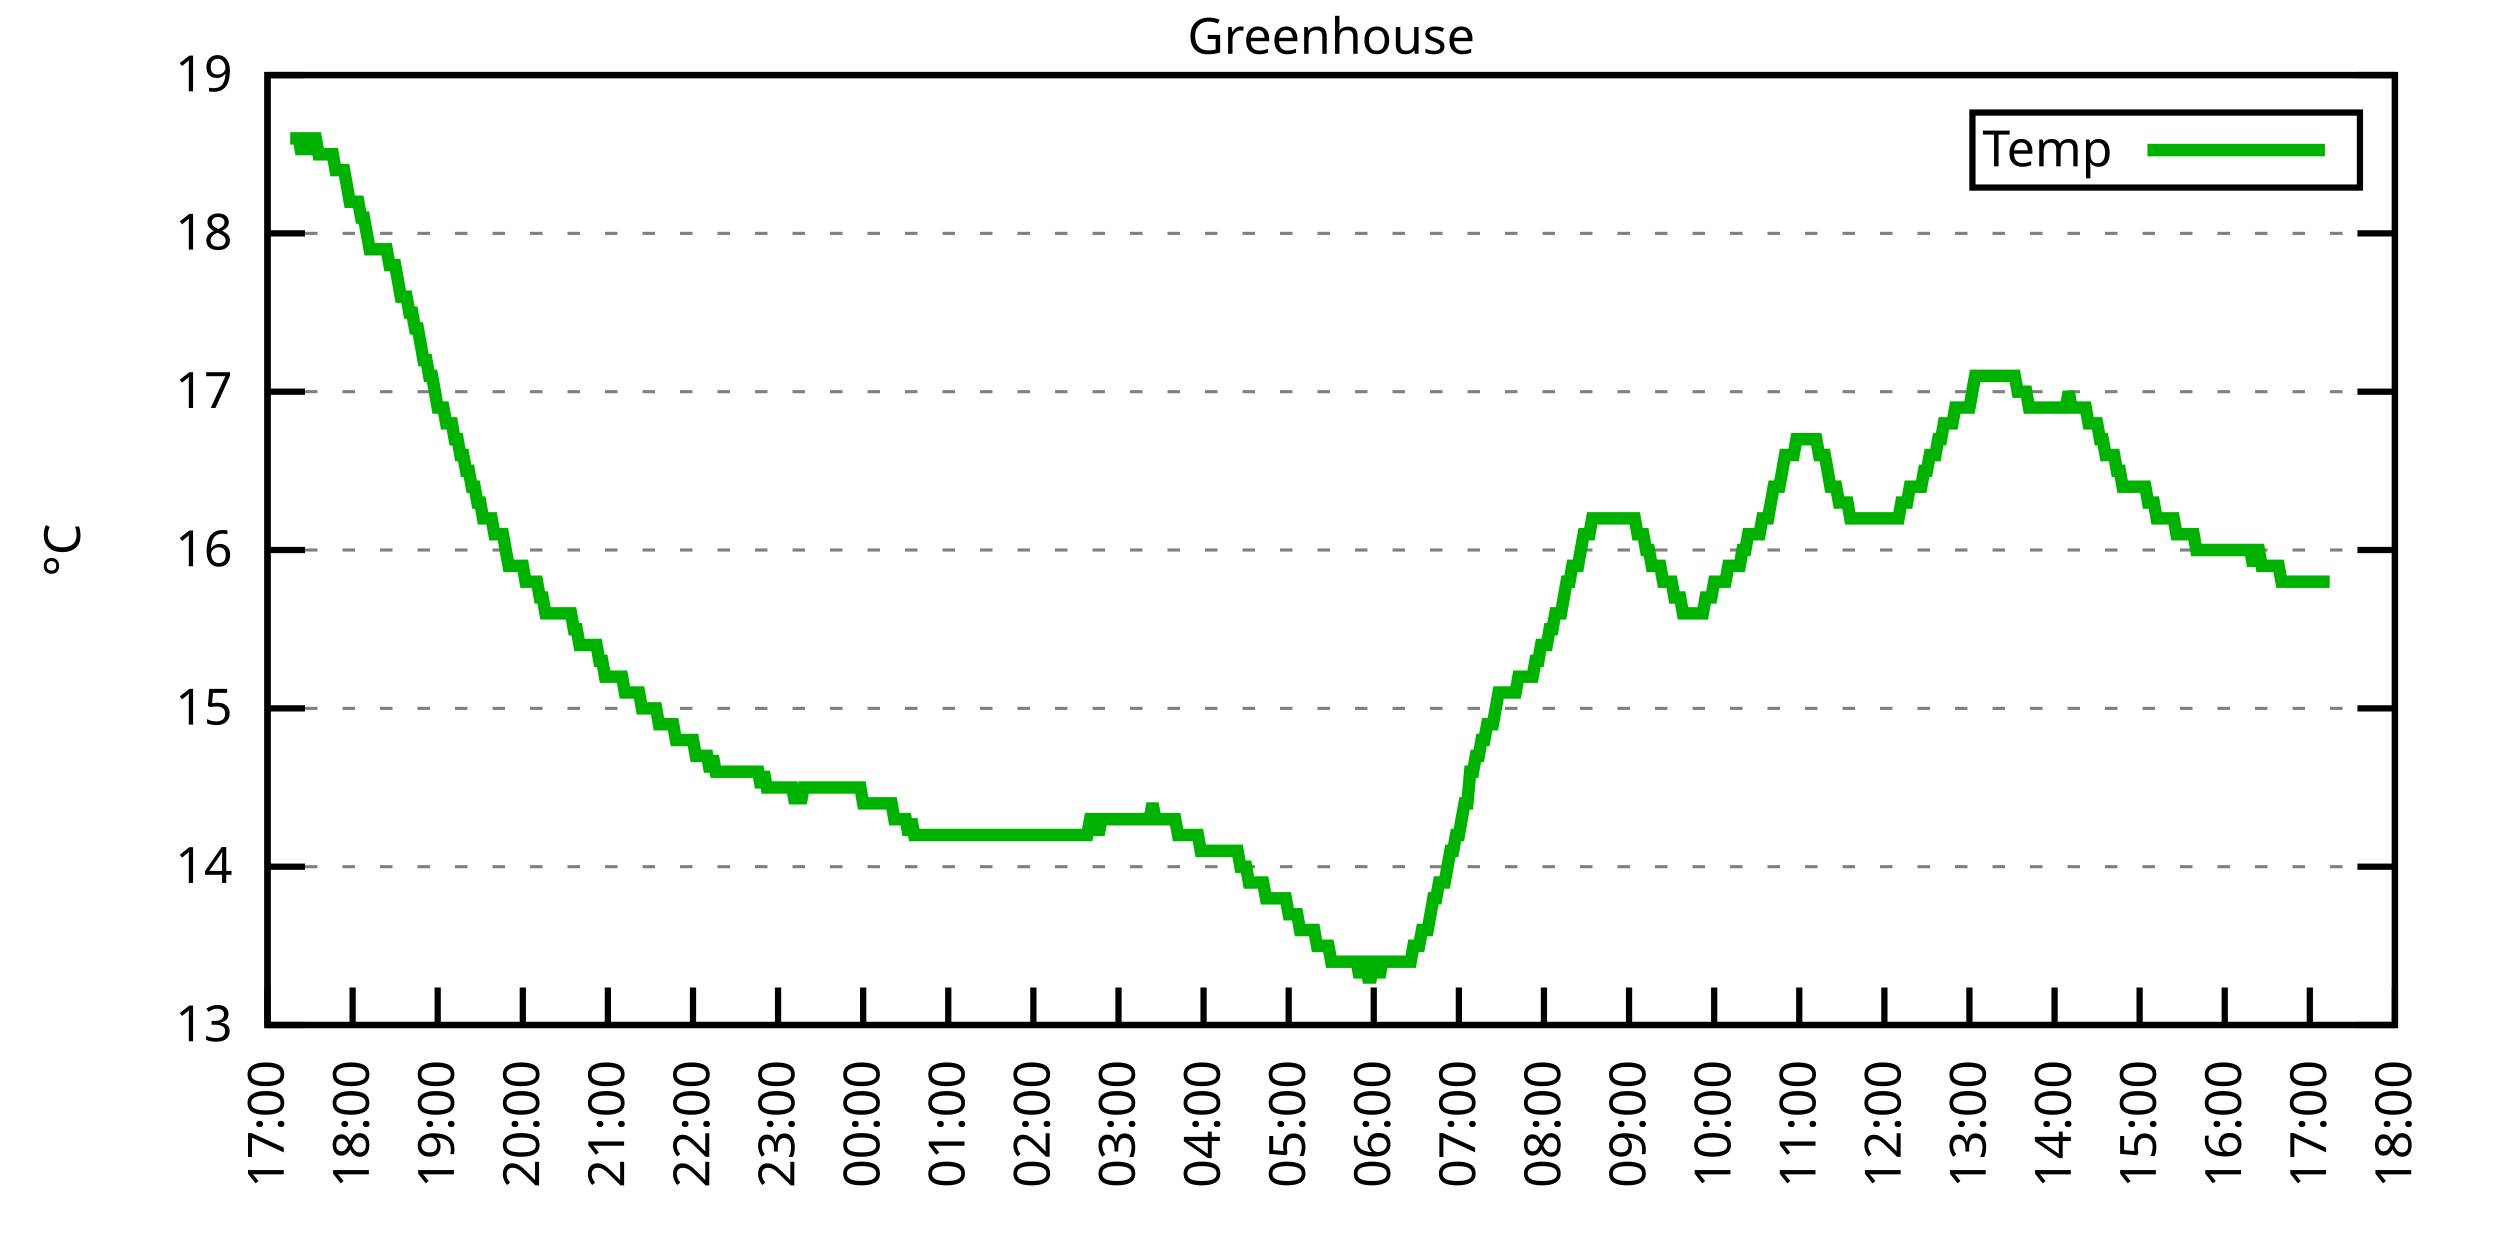
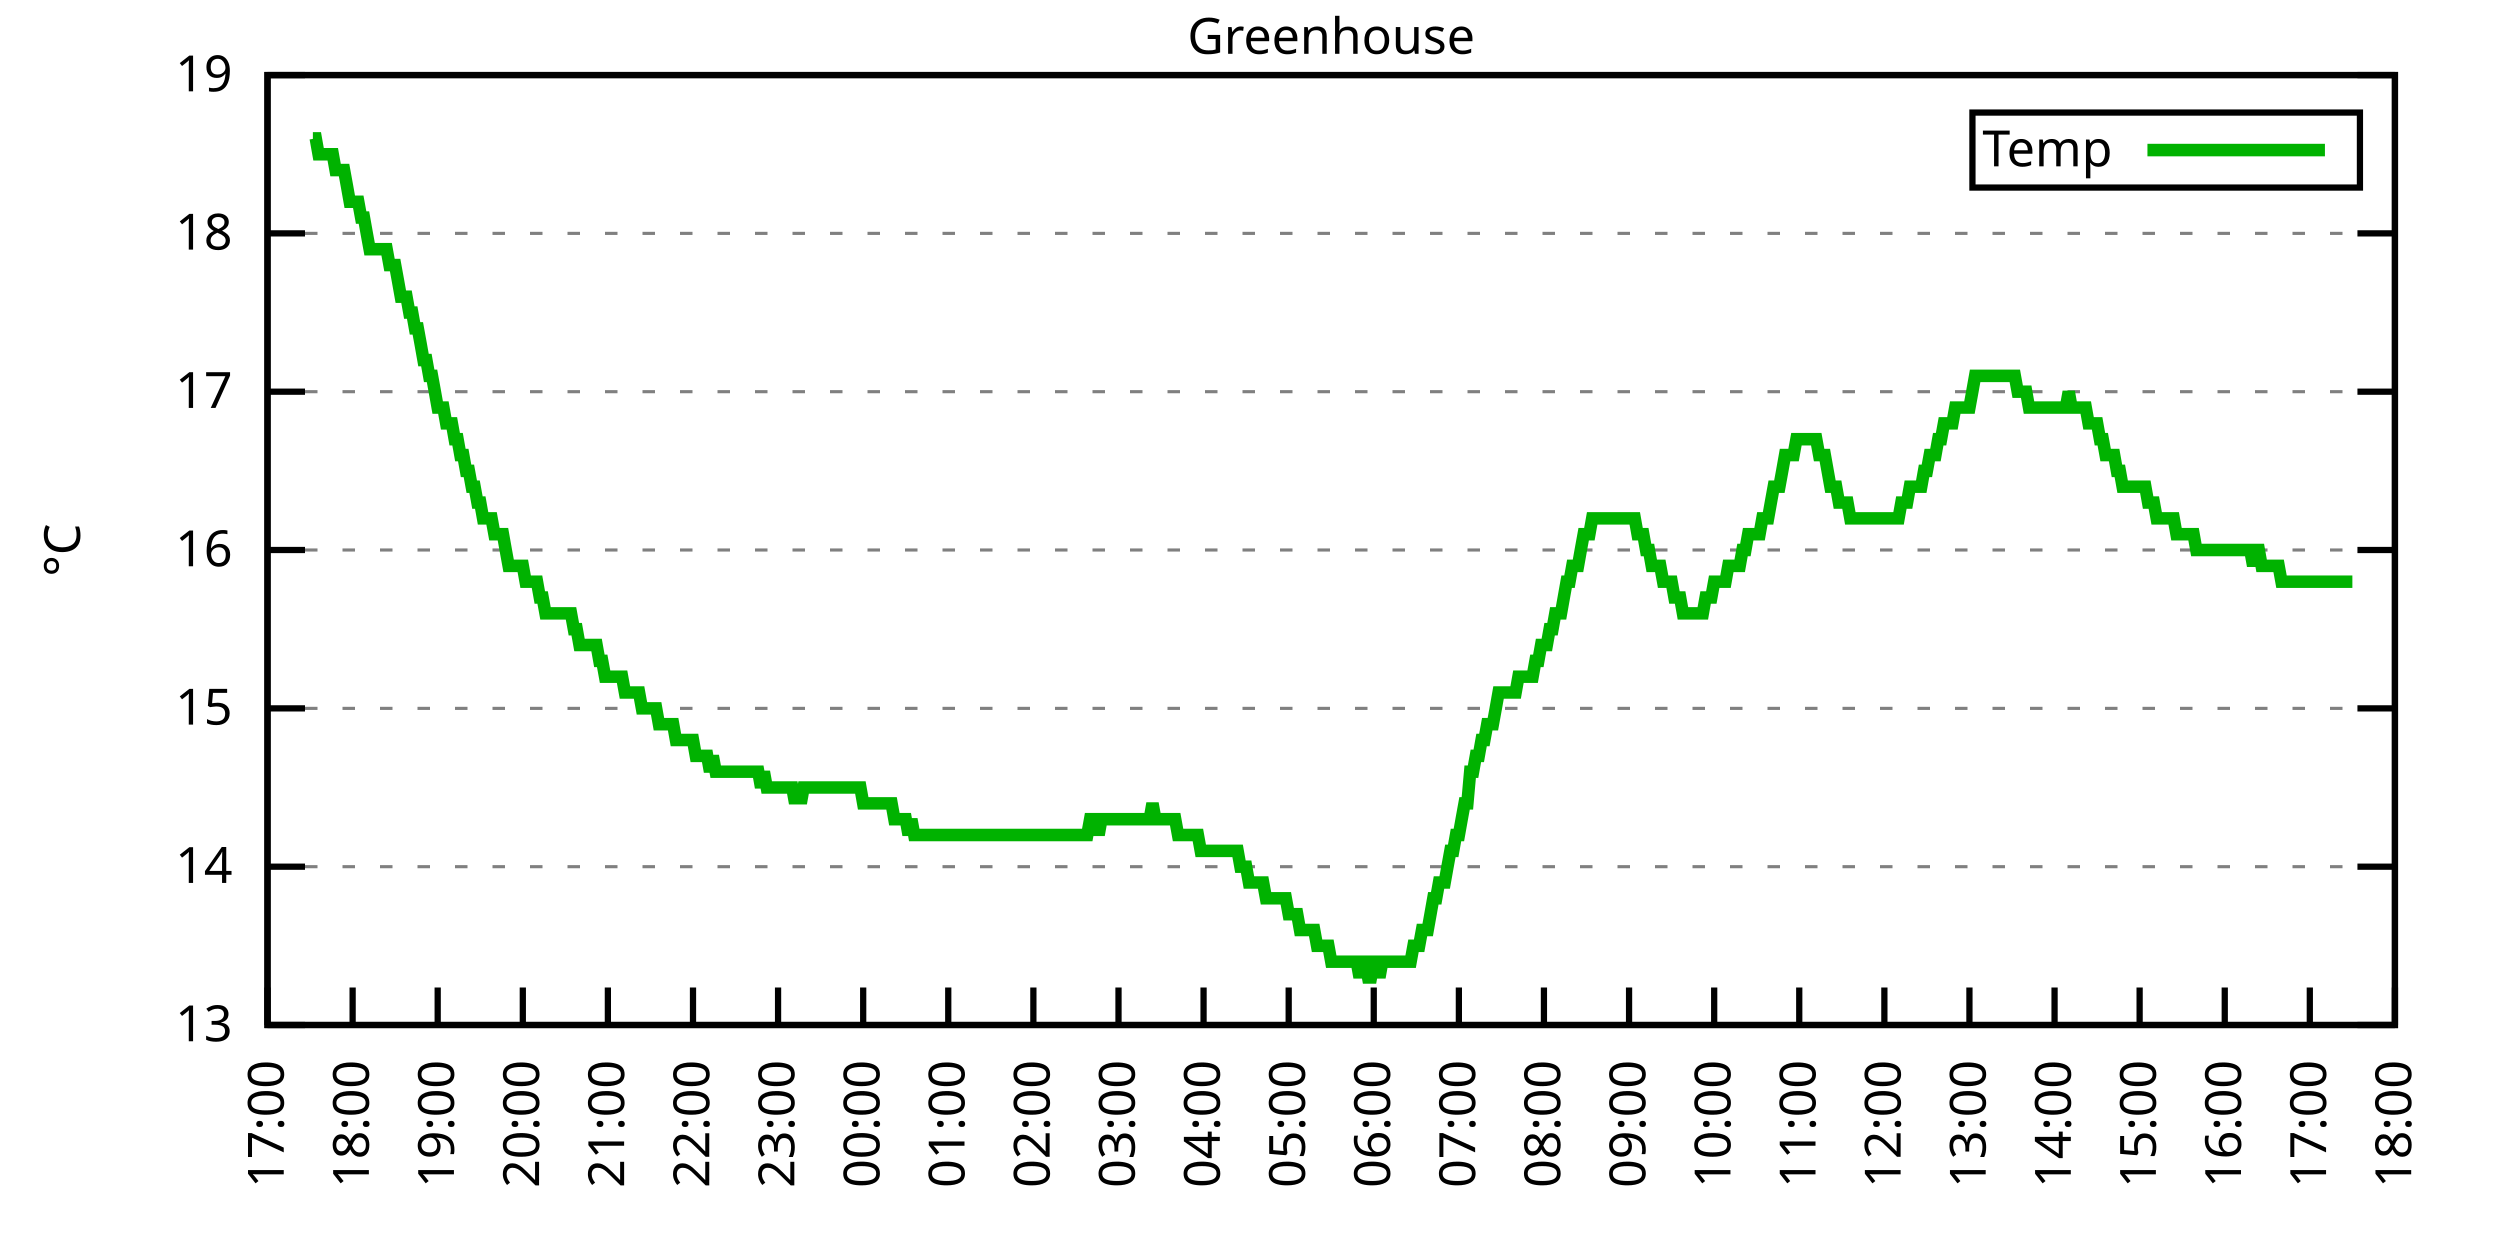
<svg xmlns="http://www.w3.org/2000/svg" xmlns:xlink="http://www.w3.org/1999/xlink" width="400" height="200" viewBox="0 0 400 200">
  <g id="gnuplot_canvas">
    <rect x="0" y="0" width="400" height="200" fill="none" />
    <defs>
      <circle id="gpDot" r="0.5" stroke-width="0.5" stroke="currentColor" />
      <path id="gpPt0" stroke-width="0.333" stroke="currentColor" d="M-1,0 h2 M0,-1 v2" />
      <path id="gpPt1" stroke-width="0.333" stroke="currentColor" d="M-1,-1 L1,1 M1,-1 L-1,1" />
      <path id="gpPt2" stroke-width="0.333" stroke="currentColor" d="M-1,0 L1,0 M0,-1 L0,1 M-1,-1 L1,1 M-1,1 L1,-1" />
      <rect id="gpPt3" stroke-width="0.333" stroke="currentColor" x="-1" y="-1" width="2" height="2" />
      <rect id="gpPt4" stroke-width="0.333" stroke="currentColor" fill="currentColor" x="-1" y="-1" width="2" height="2" />
      <circle id="gpPt5" stroke-width="0.333" stroke="currentColor" cx="0" cy="0" r="1" />
      <use xlink:href="#gpPt5" id="gpPt6" fill="currentColor" stroke="none" />
      <path id="gpPt7" stroke-width="0.333" stroke="currentColor" d="M0,-1.33 L-1.33,0.67 L1.33,0.67 z" />
      <use xlink:href="#gpPt7" id="gpPt8" fill="currentColor" stroke="none" />
      <use xlink:href="#gpPt7" id="gpPt9" stroke="currentColor" transform="rotate(180)" />
      <use xlink:href="#gpPt9" id="gpPt10" fill="currentColor" stroke="none" />
      <use xlink:href="#gpPt3" id="gpPt11" stroke="currentColor" transform="rotate(45)" />
      <use xlink:href="#gpPt11" id="gpPt12" fill="currentColor" stroke="none" />
      <path id="gpPt13" stroke-width="0.333" stroke="currentColor" d="M0,1.330 L1.265,0.411 L0.782,-1.067 L-0.782,-1.076 L-1.265,0.411 z" />
      <use xlink:href="#gpPt13" id="gpPt14" fill="currentColor" stroke="none" />
      <filter id="textbox" filterUnits="objectBoundingBox" x="0" y="0" height="1" width="1">
        <feFlood flood-color="white" flood-opacity="1" result="bgnd" />
        <feComposite in="SourceGraphic" in2="bgnd" operator="atop" />
      </filter>
      <filter id="greybox" filterUnits="objectBoundingBox" x="0" y="0" height="1" width="1">
        <feFlood flood-color="lightgrey" flood-opacity="1" result="grey" />
        <feComposite in="SourceGraphic" in2="grey" operator="atop" />
      </filter>
    </defs>
    <g fill="none" color="white" stroke="currentColor" stroke-width="1.00" stroke-linecap="butt" stroke-linejoin="miter">
</g>
    <g fill="none" color="black" stroke="currentColor" stroke-width="1.00" stroke-linecap="butt" stroke-linejoin="miter">
      <g stroke="none" shape-rendering="crispEdges">
        <polygon fill="rgb(255, 255, 255)" points="42.80,164.00 383.18,164.00 383.18,12.02 42.80,12.02 " />
      </g>
    </g>
    <g fill="none" color="black" stroke="currentColor" stroke-width="1.00" stroke-linecap="butt" stroke-linejoin="miter">
</g>
    <g fill="none" color="black" stroke="black" stroke-width="0.50" stroke-linecap="butt" stroke-linejoin="miter">
</g>
    <g fill="none" color="gray" stroke="currentColor" stroke-width="0.50" stroke-linecap="butt" stroke-linejoin="miter">
      <path stroke="gray" stroke-dasharray="2,4" class="gridline" d="M42.80,164.00 L383.19,164.00  " />
    </g>
    <g fill="none" color="gray" stroke="gray" stroke-width="1.00" stroke-linecap="butt" stroke-linejoin="miter">
</g>
    <g fill="none" color="black" stroke="currentColor" stroke-width="1.00" stroke-linecap="butt" stroke-linejoin="miter">
      <path stroke="black" d="M42.80,164.00 L48.80,164.00 M383.19,164.00 L377.19,164.00  " />
      <g transform="translate(37.20,166.60)" stroke="none" fill="black" font-family="Sans" font-size="8.00" text-anchor="end">
        <text>
          <tspan font-family="Sans"> 13</tspan>
        </text>
      </g>
    </g>
    <g fill="none" color="black" stroke="currentColor" stroke-width="1.00" stroke-linecap="butt" stroke-linejoin="miter">
</g>
    <g fill="none" color="black" stroke="black" stroke-width="0.50" stroke-linecap="butt" stroke-linejoin="miter">
</g>
    <g fill="none" color="gray" stroke="currentColor" stroke-width="0.50" stroke-linecap="butt" stroke-linejoin="miter">
      <path stroke="gray" stroke-dasharray="2,4" class="gridline" d="M42.80,138.67 L383.19,138.67  " />
    </g>
    <g fill="none" color="gray" stroke="gray" stroke-width="1.00" stroke-linecap="butt" stroke-linejoin="miter">
</g>
    <g fill="none" color="black" stroke="currentColor" stroke-width="1.00" stroke-linecap="butt" stroke-linejoin="miter">
      <path stroke="black" d="M42.80,138.67 L48.80,138.67 M383.19,138.67 L377.19,138.67  " />
      <g transform="translate(37.20,141.27)" stroke="none" fill="black" font-family="Sans" font-size="8.00" text-anchor="end">
        <text>
          <tspan font-family="Sans"> 14</tspan>
        </text>
      </g>
    </g>
    <g fill="none" color="black" stroke="currentColor" stroke-width="1.00" stroke-linecap="butt" stroke-linejoin="miter">
</g>
    <g fill="none" color="black" stroke="black" stroke-width="0.50" stroke-linecap="butt" stroke-linejoin="miter">
</g>
    <g fill="none" color="gray" stroke="currentColor" stroke-width="0.50" stroke-linecap="butt" stroke-linejoin="miter">
      <path stroke="gray" stroke-dasharray="2,4" class="gridline" d="M42.80,113.34 L383.19,113.34  " />
    </g>
    <g fill="none" color="gray" stroke="gray" stroke-width="1.00" stroke-linecap="butt" stroke-linejoin="miter">
</g>
    <g fill="none" color="black" stroke="currentColor" stroke-width="1.00" stroke-linecap="butt" stroke-linejoin="miter">
      <path stroke="black" d="M42.80,113.34 L48.80,113.34 M383.19,113.34 L377.19,113.34  " />
      <g transform="translate(37.20,115.94)" stroke="none" fill="black" font-family="Sans" font-size="8.00" text-anchor="end">
        <text>
          <tspan font-family="Sans"> 15</tspan>
        </text>
      </g>
    </g>
    <g fill="none" color="black" stroke="currentColor" stroke-width="1.00" stroke-linecap="butt" stroke-linejoin="miter">
</g>
    <g fill="none" color="black" stroke="black" stroke-width="0.50" stroke-linecap="butt" stroke-linejoin="miter">
</g>
    <g fill="none" color="gray" stroke="currentColor" stroke-width="0.50" stroke-linecap="butt" stroke-linejoin="miter">
      <path stroke="gray" stroke-dasharray="2,4" class="gridline" d="M42.80,88.00 L383.19,88.00  " />
    </g>
    <g fill="none" color="gray" stroke="gray" stroke-width="1.00" stroke-linecap="butt" stroke-linejoin="miter">
</g>
    <g fill="none" color="black" stroke="currentColor" stroke-width="1.00" stroke-linecap="butt" stroke-linejoin="miter">
      <path stroke="black" d="M42.80,88.00 L48.80,88.00 M383.19,88.00 L377.19,88.00  " />
      <g transform="translate(37.20,90.60)" stroke="none" fill="black" font-family="Sans" font-size="8.00" text-anchor="end">
        <text>
          <tspan font-family="Sans"> 16</tspan>
        </text>
      </g>
    </g>
    <g fill="none" color="black" stroke="currentColor" stroke-width="1.00" stroke-linecap="butt" stroke-linejoin="miter">
</g>
    <g fill="none" color="black" stroke="black" stroke-width="0.50" stroke-linecap="butt" stroke-linejoin="miter">
</g>
    <g fill="none" color="gray" stroke="currentColor" stroke-width="0.50" stroke-linecap="butt" stroke-linejoin="miter">
      <path stroke="gray" stroke-dasharray="2,4" class="gridline" d="M42.80,62.67 L383.19,62.67  " />
    </g>
    <g fill="none" color="gray" stroke="gray" stroke-width="1.00" stroke-linecap="butt" stroke-linejoin="miter">
</g>
    <g fill="none" color="black" stroke="currentColor" stroke-width="1.00" stroke-linecap="butt" stroke-linejoin="miter">
      <path stroke="black" d="M42.80,62.67 L48.80,62.67 M383.19,62.67 L377.19,62.67  " />
      <g transform="translate(37.20,65.27)" stroke="none" fill="black" font-family="Sans" font-size="8.00" text-anchor="end">
        <text>
          <tspan font-family="Sans"> 17</tspan>
        </text>
      </g>
    </g>
    <g fill="none" color="black" stroke="currentColor" stroke-width="1.00" stroke-linecap="butt" stroke-linejoin="miter">
</g>
    <g fill="none" color="black" stroke="black" stroke-width="0.50" stroke-linecap="butt" stroke-linejoin="miter">
</g>
    <g fill="none" color="gray" stroke="currentColor" stroke-width="0.50" stroke-linecap="butt" stroke-linejoin="miter">
      <path stroke="gray" stroke-dasharray="2,4" class="gridline" d="M42.80,37.34 L383.19,37.34  " />
    </g>
    <g fill="none" color="gray" stroke="gray" stroke-width="1.00" stroke-linecap="butt" stroke-linejoin="miter">
</g>
    <g fill="none" color="black" stroke="currentColor" stroke-width="1.00" stroke-linecap="butt" stroke-linejoin="miter">
      <path stroke="black" d="M42.80,37.34 L48.80,37.34 M383.19,37.34 L377.19,37.34  " />
      <g transform="translate(37.20,39.94)" stroke="none" fill="black" font-family="Sans" font-size="8.00" text-anchor="end">
        <text>
          <tspan font-family="Sans"> 18</tspan>
        </text>
      </g>
    </g>
    <g fill="none" color="black" stroke="currentColor" stroke-width="1.00" stroke-linecap="butt" stroke-linejoin="miter">
</g>
    <g fill="none" color="black" stroke="black" stroke-width="0.50" stroke-linecap="butt" stroke-linejoin="miter">
</g>
    <g fill="none" color="gray" stroke="currentColor" stroke-width="0.50" stroke-linecap="butt" stroke-linejoin="miter">
      <path stroke="gray" stroke-dasharray="2,4" class="gridline" d="M42.80,12.01 L383.19,12.01  " />
    </g>
    <g fill="none" color="gray" stroke="gray" stroke-width="1.00" stroke-linecap="butt" stroke-linejoin="miter">
</g>
    <g fill="none" color="black" stroke="currentColor" stroke-width="1.00" stroke-linecap="butt" stroke-linejoin="miter">
      <path stroke="black" d="M42.80,12.01 L48.80,12.01 M383.19,12.01 L377.19,12.01  " />
      <g transform="translate(37.20,14.61)" stroke="none" fill="black" font-family="Sans" font-size="8.00" text-anchor="end">
        <text>
          <tspan font-family="Sans"> 19</tspan>
        </text>
      </g>
    </g>
    <g fill="none" color="black" stroke="currentColor" stroke-width="1.00" stroke-linecap="butt" stroke-linejoin="miter">
      <path stroke="black" d="M42.80,164.00 L42.80,158.00  " />
      <g transform="translate(45.40,169.60) rotate(270.00)" stroke="none" fill="black" font-family="Sans" font-size="8.00" text-anchor="end">
        <text>
          <tspan font-family="Sans">17:00</tspan>
        </text>
      </g>
    </g>
    <g fill="none" color="black" stroke="currentColor" stroke-width="1.00" stroke-linecap="butt" stroke-linejoin="miter">
      <path stroke="black" d="M56.42,164.00 L56.42,158.00  " />
      <g transform="translate(59.02,169.60) rotate(270.00)" stroke="none" fill="black" font-family="Sans" font-size="8.00" text-anchor="end">
        <text>
          <tspan font-family="Sans">18:00</tspan>
        </text>
      </g>
    </g>
    <g fill="none" color="black" stroke="currentColor" stroke-width="1.00" stroke-linecap="butt" stroke-linejoin="miter">
      <path stroke="black" d="M70.03,164.00 L70.03,158.00  " />
      <g transform="translate(72.63,169.60) rotate(270.00)" stroke="none" fill="black" font-family="Sans" font-size="8.00" text-anchor="end">
        <text>
          <tspan font-family="Sans">19:00</tspan>
        </text>
      </g>
    </g>
    <g fill="none" color="black" stroke="currentColor" stroke-width="1.00" stroke-linecap="butt" stroke-linejoin="miter">
      <path stroke="black" d="M83.65,164.00 L83.65,158.00  " />
      <g transform="translate(86.25,169.60) rotate(270.00)" stroke="none" fill="black" font-family="Sans" font-size="8.00" text-anchor="end">
        <text>
          <tspan font-family="Sans">20:00</tspan>
        </text>
      </g>
    </g>
    <g fill="none" color="black" stroke="currentColor" stroke-width="1.00" stroke-linecap="butt" stroke-linejoin="miter">
      <path stroke="black" d="M97.26,164.00 L97.26,158.00  " />
      <g transform="translate(99.86,169.60) rotate(270.00)" stroke="none" fill="black" font-family="Sans" font-size="8.00" text-anchor="end">
        <text>
          <tspan font-family="Sans">21:00</tspan>
        </text>
      </g>
    </g>
    <g fill="none" color="black" stroke="currentColor" stroke-width="1.00" stroke-linecap="butt" stroke-linejoin="miter">
      <path stroke="black" d="M110.88,164.00 L110.88,158.00  " />
      <g transform="translate(113.48,169.60) rotate(270.00)" stroke="none" fill="black" font-family="Sans" font-size="8.00" text-anchor="end">
        <text>
          <tspan font-family="Sans">22:00</tspan>
        </text>
      </g>
    </g>
    <g fill="none" color="black" stroke="currentColor" stroke-width="1.00" stroke-linecap="butt" stroke-linejoin="miter">
      <path stroke="black" d="M124.49,164.00 L124.49,158.00  " />
      <g transform="translate(127.09,169.60) rotate(270.00)" stroke="none" fill="black" font-family="Sans" font-size="8.00" text-anchor="end">
        <text>
          <tspan font-family="Sans">23:00</tspan>
        </text>
      </g>
    </g>
    <g fill="none" color="black" stroke="currentColor" stroke-width="1.00" stroke-linecap="butt" stroke-linejoin="miter">
      <path stroke="black" d="M138.11,164.00 L138.11,158.00  " />
      <g transform="translate(140.71,169.60) rotate(270.00)" stroke="none" fill="black" font-family="Sans" font-size="8.00" text-anchor="end">
        <text>
          <tspan font-family="Sans">00:00</tspan>
        </text>
      </g>
    </g>
    <g fill="none" color="black" stroke="currentColor" stroke-width="1.00" stroke-linecap="butt" stroke-linejoin="miter">
      <path stroke="black" d="M151.72,164.00 L151.72,158.00  " />
      <g transform="translate(154.32,169.60) rotate(270.00)" stroke="none" fill="black" font-family="Sans" font-size="8.00" text-anchor="end">
        <text>
          <tspan font-family="Sans">01:00</tspan>
        </text>
      </g>
    </g>
    <g fill="none" color="black" stroke="currentColor" stroke-width="1.00" stroke-linecap="butt" stroke-linejoin="miter">
      <path stroke="black" d="M165.34,164.00 L165.34,158.00  " />
      <g transform="translate(167.94,169.60) rotate(270.00)" stroke="none" fill="black" font-family="Sans" font-size="8.00" text-anchor="end">
        <text>
          <tspan font-family="Sans">02:00</tspan>
        </text>
      </g>
    </g>
    <g fill="none" color="black" stroke="currentColor" stroke-width="1.00" stroke-linecap="butt" stroke-linejoin="miter">
      <path stroke="black" d="M178.96,164.00 L178.96,158.00  " />
      <g transform="translate(181.56,169.60) rotate(270.00)" stroke="none" fill="black" font-family="Sans" font-size="8.00" text-anchor="end">
        <text>
          <tspan font-family="Sans">03:00</tspan>
        </text>
      </g>
    </g>
    <g fill="none" color="black" stroke="currentColor" stroke-width="1.00" stroke-linecap="butt" stroke-linejoin="miter">
      <path stroke="black" d="M192.57,164.00 L192.57,158.00  " />
      <g transform="translate(195.17,169.60) rotate(270.00)" stroke="none" fill="black" font-family="Sans" font-size="8.00" text-anchor="end">
        <text>
          <tspan font-family="Sans">04:00</tspan>
        </text>
      </g>
    </g>
    <g fill="none" color="black" stroke="currentColor" stroke-width="1.00" stroke-linecap="butt" stroke-linejoin="miter">
      <path stroke="black" d="M206.19,164.00 L206.19,158.00  " />
      <g transform="translate(208.79,169.60) rotate(270.00)" stroke="none" fill="black" font-family="Sans" font-size="8.00" text-anchor="end">
        <text>
          <tspan font-family="Sans">05:00</tspan>
        </text>
      </g>
    </g>
    <g fill="none" color="black" stroke="currentColor" stroke-width="1.00" stroke-linecap="butt" stroke-linejoin="miter">
      <path stroke="black" d="M219.80,164.00 L219.80,158.00  " />
      <g transform="translate(222.40,169.60) rotate(270.00)" stroke="none" fill="black" font-family="Sans" font-size="8.00" text-anchor="end">
        <text>
          <tspan font-family="Sans">06:00</tspan>
        </text>
      </g>
    </g>
    <g fill="none" color="black" stroke="currentColor" stroke-width="1.00" stroke-linecap="butt" stroke-linejoin="miter">
      <path stroke="black" d="M233.42,164.00 L233.42,158.00  " />
      <g transform="translate(236.02,169.60) rotate(270.00)" stroke="none" fill="black" font-family="Sans" font-size="8.00" text-anchor="end">
        <text>
          <tspan font-family="Sans">07:00</tspan>
        </text>
      </g>
    </g>
    <g fill="none" color="black" stroke="currentColor" stroke-width="1.00" stroke-linecap="butt" stroke-linejoin="miter">
      <path stroke="black" d="M247.03,164.00 L247.03,158.00  " />
      <g transform="translate(249.63,169.60) rotate(270.00)" stroke="none" fill="black" font-family="Sans" font-size="8.00" text-anchor="end">
        <text>
          <tspan font-family="Sans">08:00</tspan>
        </text>
      </g>
    </g>
    <g fill="none" color="black" stroke="currentColor" stroke-width="1.00" stroke-linecap="butt" stroke-linejoin="miter">
      <path stroke="black" d="M260.65,164.00 L260.65,158.00  " />
      <g transform="translate(263.25,169.60) rotate(270.00)" stroke="none" fill="black" font-family="Sans" font-size="8.00" text-anchor="end">
        <text>
          <tspan font-family="Sans">09:00</tspan>
        </text>
      </g>
    </g>
    <g fill="none" color="black" stroke="currentColor" stroke-width="1.00" stroke-linecap="butt" stroke-linejoin="miter">
      <path stroke="black" d="M274.27,164.00 L274.27,158.00  " />
      <g transform="translate(276.87,169.60) rotate(270.00)" stroke="none" fill="black" font-family="Sans" font-size="8.00" text-anchor="end">
        <text>
          <tspan font-family="Sans">10:00</tspan>
        </text>
      </g>
    </g>
    <g fill="none" color="black" stroke="currentColor" stroke-width="1.00" stroke-linecap="butt" stroke-linejoin="miter">
      <path stroke="black" d="M287.88,164.00 L287.88,158.00  " />
      <g transform="translate(290.48,169.60) rotate(270.00)" stroke="none" fill="black" font-family="Sans" font-size="8.00" text-anchor="end">
        <text>
          <tspan font-family="Sans">11:00</tspan>
        </text>
      </g>
    </g>
    <g fill="none" color="black" stroke="currentColor" stroke-width="1.00" stroke-linecap="butt" stroke-linejoin="miter">
      <path stroke="black" d="M301.50,164.00 L301.50,158.00  " />
      <g transform="translate(304.10,169.60) rotate(270.00)" stroke="none" fill="black" font-family="Sans" font-size="8.00" text-anchor="end">
        <text>
          <tspan font-family="Sans">12:00</tspan>
        </text>
      </g>
    </g>
    <g fill="none" color="black" stroke="currentColor" stroke-width="1.00" stroke-linecap="butt" stroke-linejoin="miter">
      <path stroke="black" d="M315.11,164.00 L315.11,158.00  " />
      <g transform="translate(317.71,169.60) rotate(270.00)" stroke="none" fill="black" font-family="Sans" font-size="8.00" text-anchor="end">
        <text>
          <tspan font-family="Sans">13:00</tspan>
        </text>
      </g>
    </g>
    <g fill="none" color="black" stroke="currentColor" stroke-width="1.00" stroke-linecap="butt" stroke-linejoin="miter">
      <path stroke="black" d="M328.73,164.00 L328.73,158.00  " />
      <g transform="translate(331.33,169.60) rotate(270.00)" stroke="none" fill="black" font-family="Sans" font-size="8.00" text-anchor="end">
        <text>
          <tspan font-family="Sans">14:00</tspan>
        </text>
      </g>
    </g>
    <g fill="none" color="black" stroke="currentColor" stroke-width="1.00" stroke-linecap="butt" stroke-linejoin="miter">
      <path stroke="black" d="M342.34,164.00 L342.34,158.00  " />
      <g transform="translate(344.94,169.60) rotate(270.00)" stroke="none" fill="black" font-family="Sans" font-size="8.00" text-anchor="end">
        <text>
          <tspan font-family="Sans">15:00</tspan>
        </text>
      </g>
    </g>
    <g fill="none" color="black" stroke="currentColor" stroke-width="1.00" stroke-linecap="butt" stroke-linejoin="miter">
      <path stroke="black" d="M355.96,164.00 L355.96,158.00  " />
      <g transform="translate(358.56,169.60) rotate(270.00)" stroke="none" fill="black" font-family="Sans" font-size="8.00" text-anchor="end">
        <text>
          <tspan font-family="Sans">16:00</tspan>
        </text>
      </g>
    </g>
    <g fill="none" color="black" stroke="currentColor" stroke-width="1.00" stroke-linecap="butt" stroke-linejoin="miter">
      <path stroke="black" d="M369.57,164.00 L369.57,158.00  " />
      <g transform="translate(372.17,169.60) rotate(270.00)" stroke="none" fill="black" font-family="Sans" font-size="8.00" text-anchor="end">
        <text>
          <tspan font-family="Sans">17:00</tspan>
        </text>
      </g>
    </g>
    <g fill="none" color="black" stroke="currentColor" stroke-width="1.00" stroke-linecap="butt" stroke-linejoin="miter">
      <path stroke="black" d="M383.19,164.00 L383.19,158.00  " />
      <g transform="translate(385.79,169.60) rotate(270.00)" stroke="none" fill="black" font-family="Sans" font-size="8.00" text-anchor="end">
        <text>
          <tspan font-family="Sans">18:00</tspan>
        </text>
      </g>
    </g>
    <g fill="none" color="black" stroke="currentColor" stroke-width="1.00" stroke-linecap="butt" stroke-linejoin="miter">
</g>
    <g fill="none" color="black" stroke="currentColor" stroke-width="1.00" stroke-linecap="butt" stroke-linejoin="miter">
      <path stroke="black" d="M42.80,12.01 L42.80,164.00 L383.19,164.00 L383.19,12.01 L42.80,12.01 Z  " />
    </g>
    <g fill="none" color="black" stroke="currentColor" stroke-width="1.00" stroke-linecap="butt" stroke-linejoin="miter">
</g>
    <g fill="none" color="black" stroke="currentColor" stroke-width="1.00" stroke-linecap="butt" stroke-linejoin="miter">
      <path stroke="black" d="M315.59,30.01 L315.59,18.01 L377.59,18.01 L377.59,30.01 L315.59,30.01 Z  " />
    </g>
    <g id="Greenhouse_plot_1">
      <g fill="none" color="white" stroke="black" stroke-width="2.00" stroke-linecap="butt" stroke-linejoin="miter">
</g>
      <g fill="none" color="black" stroke="currentColor" stroke-width="2.00" stroke-linecap="butt" stroke-linejoin="miter">
        <g transform="translate(337.99,26.61)" stroke="none" fill="black" font-family="Sans" font-size="8.00" text-anchor="end">
          <text>
            <tspan font-family="Sans">Temp</tspan>
          </text>
        </g>
      </g>
      <g fill="none" color="black" stroke="currentColor" stroke-width="2.00" stroke-linecap="butt" stroke-linejoin="miter">
-         <path stroke="rgb(  0, 178,   0)" d="M343.59,24.01 L371.99,24.01 M46.43,22.14 L46.88,22.14 L47.34,22.14 L47.79,22.14 L48.25,24.68 L48.70,22.14   L49.15,22.14 L49.61,24.68 L50.06,22.14 L50.52,22.14 L50.97,24.68 L51.42,24.68 L51.88,24.68 L52.33,24.68   L52.78,24.68 L53.24,24.68 L53.69,27.21 L54.15,27.21 L54.60,27.21 L55.05,27.21 L55.51,29.74 L55.96,32.28   L56.42,32.28 L56.87,32.28 L57.32,32.28 L57.78,34.81 L58.23,34.81 L58.68,37.34 L59.14,39.87 L59.59,39.87   L60.05,39.87 L60.50,39.87 L60.95,39.87 L61.41,39.87 L61.86,39.87 L62.32,42.41 L62.77,42.41 L63.22,42.41   L63.68,44.94 L64.13,47.47 L64.58,47.47 L65.04,47.47 L65.49,50.01 L65.95,50.01 L66.40,52.54 L66.85,52.54   L67.31,55.07 L67.76,57.61 L68.22,57.61 L68.67,60.14 L69.12,60.14 L69.58,62.67 L70.03,65.21 L70.49,65.21   L70.94,65.21 L71.39,67.74 L71.85,67.74 L72.30,67.74 L72.75,70.27 L73.21,70.27 L73.66,72.81 L74.12,72.81   L74.57,75.34 L75.02,75.34 L75.48,77.87 L75.93,77.87 L76.39,80.41 L76.84,80.41 L77.29,82.94 L77.75,82.94   L78.20,82.94 L78.65,82.94 L79.11,85.47 L79.56,85.47 L80.02,85.47 L80.47,85.47 L80.92,88.00 L81.38,90.54   L81.83,90.54 L82.29,90.54 L82.74,90.54 L83.19,90.54 L83.65,90.54 L84.10,93.07 L84.55,93.07 L85.01,93.07   L85.46,93.07 L85.92,93.07 L86.37,95.60 L86.82,95.60 L87.28,98.14 L87.73,98.14 L88.19,98.14 L88.64,98.14   L89.09,98.14 L89.55,98.14 L90.00,98.14 L90.45,98.14 L90.91,98.14 L91.36,98.14 L91.82,100.67 L92.27,100.67   L92.72,103.20 L93.18,103.20 L93.63,103.20 L94.09,103.20 L94.54,103.20 L94.99,103.20 L95.45,103.20 L95.90,105.74   L96.35,105.74 L96.81,108.27 L97.26,108.27 L97.72,108.27 L98.17,108.27 L98.62,108.27 L99.08,108.27 L99.53,108.27   L99.99,110.80 L100.44,110.80 L100.89,110.80 L101.35,110.80 L101.80,110.80 L102.25,110.80 L102.71,113.34 L103.16,113.34   L103.62,113.34 L104.07,113.34 L104.52,113.34 L104.98,113.34 L105.43,115.87 L105.89,115.87 L106.34,115.87 L106.79,115.87   L107.25,115.87 L107.70,115.87 L108.15,118.40 L108.61,118.40 L109.06,118.40 L109.52,118.40 L109.97,118.40 L110.42,118.40   L110.88,118.40 L111.33,120.94 L111.79,120.94 L112.24,120.94 L112.69,120.94 L113.15,120.94 L113.60,123.47 L114.05,120.94   L114.51,123.47 L114.96,123.47 L115.42,123.47 L115.87,123.47 L116.32,123.47 L116.78,123.47 L117.23,123.47 L117.69,123.47   L118.14,123.47 L118.59,123.47 L119.05,123.47 L119.50,123.47 L119.96,123.47 L120.41,123.47 L120.86,123.47 L121.32,123.47   L121.77,126.00 L122.22,123.47 L122.68,126.00 L123.13,126.00 L123.59,126.00 L124.04,126.00 L124.49,126.00 L124.95,126.00   L125.40,126.00 L125.86,126.00 L126.31,126.00 L126.76,126.00 L127.22,128.54 L127.67,126.00 L128.12,128.54 L128.58,126.00   L129.03,126.00 L129.49,126.00 L129.94,126.00 L130.39,126.00 L130.85,126.00 L131.30,126.00 L131.76,126.00 L132.21,126.00   L132.66,126.00 L133.12,126.00 L133.57,126.00 L134.02,126.00 L134.48,126.00 L134.93,126.00 L135.39,126.00 L135.84,126.00   L136.29,126.00 L136.75,126.00 L137.20,126.00 L137.66,126.00 L138.11,128.54 L138.56,128.54 L139.02,128.54 L139.47,128.54   L139.92,128.54 L140.38,128.54 L140.83,128.54 L141.29,128.54 L141.74,128.54 L142.19,128.54 L142.65,128.54 L143.10,131.07   L143.56,131.07 L144.01,131.07 L144.46,131.07 L144.92,131.07 L145.37,133.60 L145.82,131.07 L146.28,133.60 L146.73,133.60   L147.19,133.60 L147.64,133.60 L148.09,133.60 L148.55,133.60 L149.00,133.60 L149.46,133.60 L149.91,133.60 L150.36,133.60   L150.82,133.60 L151.27,133.60 L151.72,133.60 L152.18,133.60 L152.63,133.60 L153.09,133.60 L153.54,133.60 L153.99,133.60   L154.45,133.60 L154.90,133.60 L155.36,133.60 L155.81,133.60 L156.26,133.60 L156.72,133.60 L157.17,133.60 L157.62,133.60   L158.08,133.60 L158.53,133.60 L158.99,133.60 L159.44,133.60 L159.89,133.60 L160.35,133.60 L160.80,133.60 L161.26,133.60   L161.71,133.60 L162.16,133.60 L162.62,133.60 L163.07,133.60 L163.52,133.60 L163.98,133.60 L164.43,133.60 L164.89,133.60   L165.34,133.60 L165.79,133.60 L166.25,133.60 L166.70,133.60 L167.16,133.60 L167.61,133.60 L168.06,133.60 L168.52,133.60   L168.97,133.60 L169.43,133.60 L169.88,133.60 L170.33,133.60 L170.79,133.60 L171.24,133.60 L171.69,133.60 L172.15,133.60   L172.60,133.60 L173.06,133.60 L173.51,133.60 L173.96,133.60 L174.42,131.07 L174.87,131.07 L175.33,131.07 L175.78,133.60   L176.23,131.07 L176.69,131.07 L177.14,131.07 L177.59,131.07 L178.05,131.07 L178.50,131.07 L178.96,131.07 L179.41,131.07   L179.86,131.07 L180.32,131.07 L180.77,131.07 L181.23,131.07 L181.68,131.07 L182.13,131.07 L182.59,131.07 L183.04,131.07   L183.49,131.07 L183.95,131.07 L184.40,128.54 L184.86,131.07 L185.31,131.07 L185.76,131.07 L186.22,131.07 L186.67,131.07   L187.13,131.07 L187.58,131.07 L188.03,131.07 L188.49,133.60 L188.94,133.60 L189.39,133.60 L189.85,133.60 L190.30,133.60   L190.76,133.60 L191.21,133.60 L191.66,133.60 L192.12,136.14 L192.57,136.14 L193.03,136.14 L193.48,136.14 L193.93,136.14   L194.39,136.14 L194.84,136.14 L195.29,136.14 L195.75,136.14 L196.20,136.14 L196.66,136.14 L197.11,136.14 L197.56,136.14   L198.02,136.14 L198.47,138.67 L198.93,138.67 L199.38,138.67 L199.83,141.20 L200.29,141.20 L200.74,141.20 L201.19,141.20   L201.65,141.20 L202.10,141.20 L202.56,143.73 L203.01,143.73 L203.46,143.73 L203.92,143.73 L204.37,143.73 L204.83,143.73   L205.28,143.73 L205.73,143.73 L206.19,146.27 L206.64,146.27 L207.09,146.27 L207.55,146.27 L208.00,148.80 L208.46,148.80   L208.91,148.80 L209.36,148.80 L209.82,148.80 L210.27,148.80 L210.73,151.33 L211.18,151.33 L211.63,151.33 L212.09,151.33   L212.54,151.33 L213.00,153.87 L213.45,153.87 L213.90,153.87 L214.36,153.87 L214.81,153.87 L215.26,153.87 L215.72,153.87   L216.17,153.87 L216.63,153.87 L217.08,153.87 L217.53,156.40 L217.99,153.87 L218.44,153.87 L218.90,156.40 L219.35,156.40   L219.80,153.87 L220.26,153.87 L220.71,156.40 L221.16,153.87 L221.62,153.87 L222.07,153.87 L222.53,153.87 L222.98,153.87   L223.43,153.87 L223.89,153.87 L224.34,153.87 L224.80,153.87 L225.25,153.87 L225.70,153.87 L226.16,151.33 L226.61,151.33   L227.06,151.33 L227.52,148.80 L227.97,148.80 L228.43,148.80 L228.88,146.27 L229.33,143.73 L229.79,143.73 L230.24,141.20   L230.70,141.20 L231.15,141.20 L231.60,138.67 L232.06,136.14 L232.51,136.14 L232.96,133.60 L233.42,133.60 L233.87,131.07   L234.33,128.54 L234.78,128.54 L235.23,123.47 L235.69,123.47 L236.14,120.94 L236.60,120.94 L237.05,118.40 L237.50,118.40   L237.96,115.87 L238.41,115.87 L238.86,115.87 L239.32,113.34 L239.77,110.80 L240.23,110.80 L240.68,110.80 L241.13,110.80   L241.59,110.80 L242.04,110.80 L242.50,110.80 L242.95,108.27 L243.40,108.27 L243.86,108.27 L244.31,108.27 L244.76,108.27   L245.22,108.27 L245.67,105.74 L246.13,105.74 L246.58,103.20 L247.03,103.20 L247.49,103.20 L247.94,100.67 L248.40,100.67   L248.85,98.14 L249.30,98.14 L249.76,98.14 L250.21,95.60 L250.66,93.07 L251.12,93.07 L251.57,90.54 L252.03,90.54   L252.48,90.54 L252.93,88.00 L253.39,85.47 L253.84,85.47 L254.30,85.47 L254.75,82.94 L255.20,82.94 L255.66,82.94   L256.11,82.94 L256.56,82.94 L257.02,82.94 L257.47,82.94 L257.93,82.94 L258.38,82.94 L258.83,82.94 L259.29,82.94   L259.74,82.94 L260.20,82.94 L260.65,82.94 L261.10,82.94 L261.56,82.94 L262.01,85.47 L262.47,85.47 L262.92,85.47   L263.37,88.00 L263.83,88.00 L264.28,90.54 L264.73,90.54 L265.19,90.54 L265.64,90.54 L266.10,93.07 L266.55,93.07   L267.00,93.07 L267.46,93.07 L267.91,95.60 L268.37,95.60 L268.82,95.60 L269.27,98.14 L269.73,98.14 L270.18,98.14   L270.63,98.14 L271.09,98.14 L271.54,98.14 L272.00,98.14 L272.45,98.14 L272.90,95.60 L273.36,95.60 L273.81,95.60   L274.27,93.07 L274.72,93.07 L275.17,93.07 L275.63,93.07 L276.08,93.07 L276.53,90.54 L276.99,90.54 L277.44,90.54   L277.90,90.54 L278.35,90.54 L278.80,88.00 L279.26,88.00 L279.71,85.47 L280.17,85.47 L280.62,85.47 L281.07,85.47   L281.53,85.47 L281.98,82.94 L282.43,82.94 L282.89,82.94 L283.34,80.41 L283.80,77.87 L284.25,77.87 L284.70,77.87   L285.16,75.34 L285.61,72.81 L286.07,72.81 L286.52,72.81 L286.97,72.81 L287.43,70.27 L287.88,70.27 L288.33,70.27   L288.79,70.27 L289.24,70.27 L289.70,70.27 L290.15,70.27 L290.60,70.27 L291.06,72.81 L291.51,72.81 L291.97,72.81   L292.42,75.34 L292.87,77.87 L293.33,77.87 L293.78,77.87 L294.23,80.41 L294.69,80.41 L295.14,80.41 L295.60,80.41   L296.05,82.94 L296.50,82.94 L296.96,82.94 L297.41,82.94 L297.87,82.94 L298.32,82.94 L298.77,82.94 L299.23,82.94   L299.68,82.94 L300.13,82.94 L300.59,82.94 L301.04,82.94 L301.50,82.94 L301.95,82.94 L302.40,82.94 L302.86,82.94   L303.31,82.94 L303.77,82.94 L304.22,80.41 L304.67,80.41 L305.13,80.41 L305.58,77.87 L306.03,77.87 L306.49,77.87   L306.94,77.87 L307.40,77.87 L307.85,75.34 L308.30,75.34 L308.76,72.81 L309.21,72.81 L309.67,72.81 L310.12,70.27   L310.57,70.27 L311.03,67.74 L311.48,67.74 L311.94,67.74 L312.39,67.74 L312.84,65.21 L313.30,65.21 L313.75,65.21   L314.20,65.21 L314.66,65.21 L315.11,65.21 L315.57,62.67 L316.02,60.14 L316.47,60.14 L316.93,60.14 L317.38,60.14   L317.84,60.14 L318.29,60.14 L318.74,60.14 L319.20,60.14 L319.65,60.14 L320.10,60.14 L320.56,60.14 L321.01,60.14   L321.47,60.14 L321.92,60.14 L322.37,60.14 L322.83,62.67 L323.28,62.67 L323.74,62.67 L324.19,62.67 L324.64,65.21   L325.10,65.21 L325.55,65.21 L326.00,65.21 L326.46,65.21 L326.91,65.21 L327.37,65.21 L327.82,65.21 L328.27,65.21   L328.73,65.21 L329.18,65.21 L329.64,65.21 L330.09,65.21 L330.54,65.21 L331.00,62.67 L331.45,65.21 L331.90,65.21   L332.36,65.21 L332.81,65.21 L333.27,65.21 L333.72,65.21 L334.17,67.74 L334.63,67.74 L335.08,67.74 L335.54,67.74   L335.99,70.27 L336.44,70.27 L336.90,72.81 L337.35,72.81 L337.80,72.81 L338.26,72.81 L338.71,75.34 L339.17,75.34   L339.62,77.87 L340.07,77.87 L340.53,77.87 L340.98,77.87 L341.44,77.87 L341.89,77.87 L342.34,77.87 L342.80,77.87   L343.25,77.87 L343.70,80.41 L344.16,80.41 L344.61,80.41 L345.07,82.94 L345.52,82.94 L345.97,82.94 L346.43,82.94   L346.88,82.94 L347.34,82.94 L347.79,82.94 L348.24,85.47 L348.70,85.47 L349.15,85.47 L349.60,85.47 L350.06,85.47   L350.51,85.47 L350.97,85.47 L351.42,88.00 L351.87,88.00 L352.33,88.00 L352.78,88.00 L353.24,88.00 L353.69,88.00   L354.14,88.00 L354.60,88.00 L355.05,88.00 L355.50,88.00 L355.96,88.00 L356.41,88.00 L356.87,88.00 L357.32,88.00   L357.77,88.00 L358.23,88.00 L358.68,88.00 L359.14,88.00 L359.59,88.00 L360.04,88.00 L360.50,90.54 L360.95,88.00   L361.41,88.00 L361.86,90.54 L362.31,90.54 L362.77,90.54 L363.22,90.54 L363.67,90.54 L364.13,90.54 L364.58,90.54   L365.04,93.07 L365.49,93.07 L365.94,93.07 L366.40,93.07 L366.85,93.07 L367.31,93.07 L367.76,93.07 L368.21,93.07   L368.67,93.07 L369.12,93.07 L369.57,93.07 L370.03,93.07 L370.48,93.07 L370.94,93.07 L371.39,93.07 L371.84,93.07   L372.30,93.07 L372.75,93.07  " />
+         <path stroke="rgb(  0, 178,   0)" d="M343.59,24.01 L371.99,24.01 M50.06,22.14 L50.52,22.14 L50.97,24.68 L51.42,24.68 L51.88,24.68 L52.33,24.68   L52.78,24.68 L53.24,24.68 L53.69,27.21 L54.15,27.21 L54.60,27.21 L55.05,27.21 L55.51,29.74 L55.96,32.28   L56.42,32.28 L56.87,32.28 L57.32,32.28 L57.78,34.81 L58.23,34.81 L58.68,37.34 L59.14,39.87 L59.59,39.87   L60.05,39.87 L60.50,39.87 L60.95,39.87 L61.41,39.87 L61.86,39.87 L62.32,42.41 L62.77,42.41 L63.22,42.41   L63.68,44.94 L64.13,47.47 L64.58,47.47 L65.04,47.47 L65.49,50.01 L65.95,50.01 L66.40,52.54 L66.85,52.54   L67.31,55.07 L67.76,57.61 L68.22,57.61 L68.67,60.14 L69.12,60.14 L69.58,62.67 L70.03,65.21 L70.49,65.21   L70.94,65.21 L71.39,67.74 L71.85,67.74 L72.30,67.74 L72.75,70.27 L73.21,70.27 L73.66,72.81 L74.12,72.81   L74.57,75.34 L75.02,75.34 L75.48,77.87 L75.93,77.87 L76.39,80.41 L76.84,80.41 L77.29,82.94 L77.75,82.94   L78.20,82.94 L78.65,82.94 L79.11,85.47 L79.56,85.47 L80.02,85.47 L80.47,85.47 L80.92,88.00 L81.38,90.54   L81.83,90.54 L82.29,90.54 L82.74,90.54 L83.19,90.54 L83.65,90.54 L84.10,93.07 L84.55,93.07 L85.01,93.07   L85.46,93.07 L85.92,93.07 L86.37,95.60 L86.82,95.60 L87.28,98.14 L87.73,98.14 L88.19,98.14 L88.64,98.14   L89.09,98.14 L89.55,98.14 L90.00,98.14 L90.45,98.14 L90.91,98.14 L91.36,98.14 L91.82,100.67 L92.27,100.67   L92.72,103.20 L93.18,103.20 L93.63,103.20 L94.09,103.20 L94.54,103.20 L94.99,103.20 L95.45,103.20 L95.90,105.74   L96.35,105.74 L96.81,108.27 L97.26,108.27 L97.72,108.27 L98.17,108.27 L98.62,108.27 L99.08,108.27 L99.53,108.27   L99.99,110.80 L100.44,110.80 L100.89,110.80 L101.35,110.80 L101.80,110.80 L102.25,110.80 L102.71,113.34 L103.16,113.34   L103.62,113.34 L104.07,113.34 L104.52,113.34 L104.98,113.34 L105.43,115.87 L105.89,115.87 L106.34,115.87 L106.79,115.87   L107.25,115.87 L107.70,115.87 L108.15,118.40 L108.61,118.40 L109.06,118.40 L109.52,118.40 L109.97,118.40 L110.42,118.40   L110.88,118.40 L111.33,120.94 L111.79,120.94 L112.24,120.94 L112.69,120.94 L113.15,120.94 L113.60,123.47 L114.05,120.94   L114.51,123.47 L114.96,123.47 L115.42,123.47 L115.87,123.47 L116.32,123.47 L116.78,123.47 L117.23,123.47 L117.69,123.47   L118.14,123.47 L118.59,123.47 L119.05,123.47 L119.50,123.47 L119.96,123.47 L120.41,123.47 L120.86,123.47 L121.32,123.47   L121.77,126.00 L122.22,123.47 L122.68,126.00 L123.13,126.00 L123.59,126.00 L124.04,126.00 L124.49,126.00 L124.95,126.00   L125.40,126.00 L125.86,126.00 L126.31,126.00 L126.76,126.00 L127.22,128.54 L127.67,126.00 L128.12,128.54 L128.58,126.00   L129.03,126.00 L129.49,126.00 L129.94,126.00 L130.39,126.00 L130.85,126.00 L131.30,126.00 L131.76,126.00 L132.21,126.00   L132.66,126.00 L133.12,126.00 L133.57,126.00 L134.02,126.00 L134.48,126.00 L134.93,126.00 L135.39,126.00 L135.84,126.00   L136.29,126.00 L136.75,126.00 L137.20,126.00 L137.66,126.00 L138.11,128.54 L138.56,128.54 L139.02,128.54 L139.47,128.54   L139.92,128.54 L140.38,128.54 L140.83,128.54 L141.29,128.54 L141.74,128.54 L142.19,128.54 L142.65,128.54 L143.10,131.07   L143.56,131.07 L144.01,131.07 L144.46,131.07 L144.92,131.07 L145.37,133.60 L145.82,131.07 L146.28,133.60 L146.73,133.60   L147.19,133.60 L147.64,133.60 L148.09,133.60 L148.55,133.60 L149.00,133.60 L149.46,133.60 L149.91,133.60 L150.36,133.60   L150.82,133.60 L151.27,133.60 L151.72,133.60 L152.18,133.60 L152.63,133.60 L153.09,133.60 L153.54,133.60 L153.99,133.60   L154.45,133.60 L154.90,133.60 L155.36,133.60 L155.81,133.60 L156.26,133.60 L156.72,133.60 L157.17,133.60 L157.62,133.60   L158.08,133.60 L158.53,133.60 L158.99,133.60 L159.44,133.60 L159.89,133.60 L160.35,133.60 L160.80,133.60 L161.26,133.60   L161.71,133.60 L162.16,133.60 L162.62,133.60 L163.07,133.60 L163.52,133.60 L163.98,133.60 L164.43,133.60 L164.89,133.60   L165.34,133.60 L165.79,133.60 L166.25,133.60 L166.70,133.60 L167.16,133.60 L167.61,133.60 L168.06,133.60 L168.52,133.60   L168.97,133.60 L169.43,133.60 L169.88,133.60 L170.33,133.60 L170.79,133.60 L171.24,133.60 L171.69,133.60 L172.15,133.60   L172.60,133.60 L173.06,133.60 L173.51,133.60 L173.96,133.60 L174.42,131.07 L174.87,131.07 L175.33,131.07 L175.78,133.60   L176.23,131.07 L176.69,131.07 L177.14,131.07 L177.59,131.07 L178.05,131.07 L178.50,131.07 L178.96,131.07 L179.41,131.07   L179.86,131.07 L180.32,131.07 L180.77,131.07 L181.23,131.07 L181.68,131.07 L182.13,131.07 L182.59,131.07 L183.04,131.07   L183.49,131.07 L183.95,131.07 L184.40,128.54 L184.86,131.07 L185.31,131.07 L185.76,131.07 L186.22,131.07 L186.67,131.07   L187.13,131.07 L187.58,131.07 L188.03,131.07 L188.49,133.60 L188.94,133.60 L189.39,133.60 L189.85,133.60 L190.30,133.60   L190.76,133.60 L191.21,133.60 L191.66,133.60 L192.12,136.14 L192.57,136.14 L193.03,136.14 L193.48,136.14 L193.93,136.14   L194.39,136.14 L194.84,136.14 L195.29,136.14 L195.75,136.14 L196.20,136.14 L196.66,136.14 L197.11,136.14 L197.56,136.14   L198.02,136.14 L198.47,138.67 L198.93,138.67 L199.38,138.67 L199.83,141.20 L200.29,141.20 L200.74,141.20 L201.19,141.20   L201.65,141.20 L202.10,141.20 L202.56,143.73 L203.01,143.73 L203.46,143.73 L203.92,143.73 L204.37,143.73 L204.83,143.73   L205.28,143.73 L205.73,143.73 L206.19,146.27 L206.64,146.27 L207.09,146.27 L207.55,146.27 L208.00,148.80 L208.46,148.80   L208.91,148.80 L209.36,148.80 L209.82,148.80 L210.27,148.80 L210.73,151.33 L211.18,151.33 L211.63,151.33 L212.09,151.33   L212.54,151.33 L213.00,153.87 L213.45,153.87 L213.90,153.87 L214.36,153.87 L214.81,153.87 L215.26,153.87 L215.72,153.87   L216.17,153.87 L216.63,153.87 L217.08,153.87 L217.53,156.40 L217.99,153.87 L218.44,153.87 L218.90,156.40 L219.35,156.40   L219.80,153.87 L220.26,153.87 L220.71,156.40 L221.16,153.87 L221.62,153.87 L222.07,153.87 L222.53,153.87 L222.98,153.87   L223.43,153.87 L223.89,153.87 L224.34,153.87 L224.80,153.87 L225.25,153.87 L225.70,153.87 L226.16,151.33 L226.61,151.33   L227.06,151.33 L227.52,148.80 L227.97,148.80 L228.43,148.80 L228.88,146.27 L229.33,143.73 L229.79,143.73 L230.24,141.20   L230.70,141.20 L231.15,141.20 L231.60,138.67 L232.06,136.14 L232.51,136.14 L232.96,133.60 L233.42,133.60 L233.87,131.07   L234.33,128.54 L234.78,128.54 L235.23,123.47 L235.69,123.47 L236.14,120.94 L236.60,120.94 L237.05,118.40 L237.50,118.40   L237.96,115.87 L238.41,115.87 L238.86,115.87 L239.32,113.34 L239.77,110.80 L240.23,110.80 L240.68,110.80 L241.13,110.80   L241.59,110.80 L242.04,110.80 L242.50,110.80 L242.95,108.27 L243.40,108.27 L243.86,108.27 L244.31,108.27 L244.76,108.27   L245.22,108.27 L245.67,105.74 L246.13,105.74 L246.58,103.20 L247.03,103.20 L247.49,103.20 L247.94,100.67 L248.40,100.67   L248.85,98.14 L249.30,98.14 L249.76,98.14 L250.21,95.60 L250.66,93.07 L251.12,93.07 L251.57,90.54 L252.03,90.54   L252.48,90.54 L252.93,88.00 L253.39,85.47 L253.84,85.47 L254.30,85.47 L254.75,82.94 L255.20,82.94 L255.66,82.94   L256.11,82.94 L256.56,82.94 L257.02,82.94 L257.47,82.94 L257.93,82.94 L258.38,82.94 L258.83,82.94 L259.29,82.94   L259.74,82.94 L260.20,82.94 L260.65,82.94 L261.10,82.94 L261.56,82.94 L262.01,85.47 L262.47,85.47 L262.92,85.47   L263.37,88.00 L263.83,88.00 L264.28,90.54 L264.73,90.54 L265.19,90.54 L265.64,90.54 L266.10,93.07 L266.55,93.07   L267.00,93.07 L267.46,93.07 L267.91,95.60 L268.37,95.60 L268.82,95.60 L269.27,98.14 L269.73,98.14 L270.18,98.14   L270.63,98.14 L271.09,98.14 L271.54,98.14 L272.00,98.14 L272.45,98.14 L272.90,95.60 L273.36,95.60 L273.81,95.60   L274.27,93.07 L274.72,93.07 L275.17,93.07 L275.63,93.07 L276.08,93.07 L276.53,90.54 L276.99,90.54 L277.44,90.54   L277.90,90.54 L278.35,90.54 L278.80,88.00 L279.26,88.00 L279.71,85.47 L280.17,85.47 L280.62,85.47 L281.07,85.47   L281.53,85.47 L281.98,82.94 L282.43,82.94 L282.89,82.94 L283.34,80.41 L283.80,77.87 L284.25,77.87 L284.70,77.87   L285.16,75.34 L285.61,72.81 L286.07,72.81 L286.52,72.81 L286.97,72.81 L287.43,70.27 L287.88,70.27 L288.33,70.27   L288.79,70.27 L289.24,70.27 L289.70,70.27 L290.15,70.27 L290.60,70.27 L291.06,72.81 L291.51,72.81 L291.97,72.81   L292.42,75.34 L292.87,77.87 L293.33,77.87 L293.78,77.87 L294.23,80.41 L294.69,80.41 L295.14,80.41 L295.60,80.41   L296.05,82.94 L296.50,82.94 L296.96,82.94 L297.41,82.94 L297.87,82.94 L298.32,82.94 L298.77,82.94 L299.23,82.94   L299.68,82.94 L300.13,82.94 L300.59,82.94 L301.04,82.94 L301.50,82.94 L301.95,82.94 L302.40,82.94 L302.86,82.94   L303.31,82.94 L303.77,82.94 L304.22,80.41 L304.67,80.41 L305.13,80.41 L305.58,77.87 L306.03,77.87 L306.49,77.87   L306.94,77.87 L307.40,77.87 L307.85,75.34 L308.30,75.34 L308.76,72.81 L309.21,72.81 L309.67,72.81 L310.12,70.27   L310.57,70.27 L311.03,67.74 L311.48,67.74 L311.94,67.74 L312.39,67.74 L312.84,65.21 L313.30,65.21 L313.75,65.21   L314.20,65.21 L314.66,65.21 L315.11,65.21 L315.57,62.67 L316.02,60.14 L316.47,60.14 L316.93,60.14 L317.38,60.14   L317.84,60.14 L318.29,60.14 L318.74,60.14 L319.20,60.14 L319.65,60.14 L320.10,60.14 L320.56,60.14 L321.01,60.14   L321.47,60.14 L321.92,60.14 L322.37,60.14 L322.83,62.67 L323.28,62.67 L323.74,62.67 L324.19,62.67 L324.64,65.21   L325.10,65.21 L325.55,65.21 L326.00,65.21 L326.46,65.21 L326.91,65.21 L327.37,65.21 L327.82,65.21 L328.27,65.21   L328.73,65.21 L329.18,65.21 L329.64,65.21 L330.09,65.21 L330.54,65.21 L331.00,62.67 L331.45,65.21 L331.90,65.21   L332.36,65.21 L332.81,65.21 L333.27,65.21 L333.72,65.21 L334.17,67.74 L334.63,67.74 L335.08,67.74 L335.54,67.74   L335.99,70.27 L336.44,70.27 L336.90,72.81 L337.35,72.81 L337.80,72.81 L338.26,72.81 L338.71,75.34 L339.17,75.34   L339.62,77.87 L340.07,77.87 L340.53,77.87 L340.98,77.87 L341.44,77.87 L341.89,77.87 L342.34,77.87 L342.80,77.87   L343.25,77.87 L343.70,80.41 L344.16,80.41 L344.61,80.41 L345.07,82.94 L345.52,82.94 L345.97,82.94 L346.43,82.94   L346.88,82.94 L347.34,82.94 L347.79,82.94 L348.24,85.47 L348.70,85.47 L349.15,85.47 L349.60,85.47 L350.06,85.47   L350.51,85.47 L350.97,85.47 L351.42,88.00 L351.87,88.00 L352.33,88.00 L352.78,88.00 L353.24,88.00 L353.69,88.00   L354.14,88.00 L354.60,88.00 L355.05,88.00 L355.50,88.00 L355.96,88.00 L356.41,88.00 L356.87,88.00 L357.32,88.00   L357.77,88.00 L358.23,88.00 L358.68,88.00 L359.14,88.00 L359.59,88.00 L360.04,88.00 L360.50,90.54 L360.95,88.00   L361.41,88.00 L361.86,90.54 L362.31,90.54 L362.77,90.54 L363.22,90.54 L363.67,90.54 L364.13,90.54 L364.58,90.54   L365.04,93.07 L365.49,93.07 L365.94,93.07 L366.40,93.07 L366.85,93.07 L367.31,93.07 L367.76,93.07 L368.21,93.07   L368.67,93.07 L369.12,93.07 L369.57,93.07 L370.03,93.07 L370.48,93.07 L370.94,93.07 L371.39,93.07 L371.84,93.07   L372.30,93.07 L372.75,93.07 L373.21,93.07 L373.66,93.07 L374.11,93.07 L374.57,93.07 L375.02,93.07 L375.47,93.07   L375.93,93.07 L376.38,93.07  " />
      </g>
    </g>
    <g fill="none" color="black" stroke="currentColor" stroke-width="2.00" stroke-linecap="butt" stroke-linejoin="miter">
</g>
    <g fill="none" color="black" stroke="black" stroke-width="1.00" stroke-linecap="butt" stroke-linejoin="miter">
</g>
    <g fill="none" color="black" stroke="currentColor" stroke-width="1.00" stroke-linecap="butt" stroke-linejoin="miter">
      <path stroke="black" d="M42.80,12.01 L42.80,164.00 L383.19,164.00 L383.19,12.01 L42.80,12.01 Z  " />
      <g transform="translate(12.80,88.01) rotate(270.00)" stroke="none" fill="black" font-family="Sans" font-size="8.00" text-anchor="middle">
        <text>
          <tspan font-family="Sans">°C</tspan>
        </text>
      </g>
    </g>
    <g fill="none" color="black" stroke="currentColor" stroke-width="1.00" stroke-linecap="butt" stroke-linejoin="miter">
</g>
    <g fill="none" color="black" stroke="currentColor" stroke-width="1.00" stroke-linecap="butt" stroke-linejoin="miter">
      <g transform="translate(212.99,8.61)" stroke="none" fill="black" font-family="Sans" font-size="8.00" text-anchor="middle">
        <text>
          <tspan font-family="Sans">Greenhouse</tspan>
        </text>
      </g>
    </g>
    <g fill="none" color="black" stroke="currentColor" stroke-width="1.00" stroke-linecap="butt" stroke-linejoin="miter">
</g>
  </g>
</svg>
